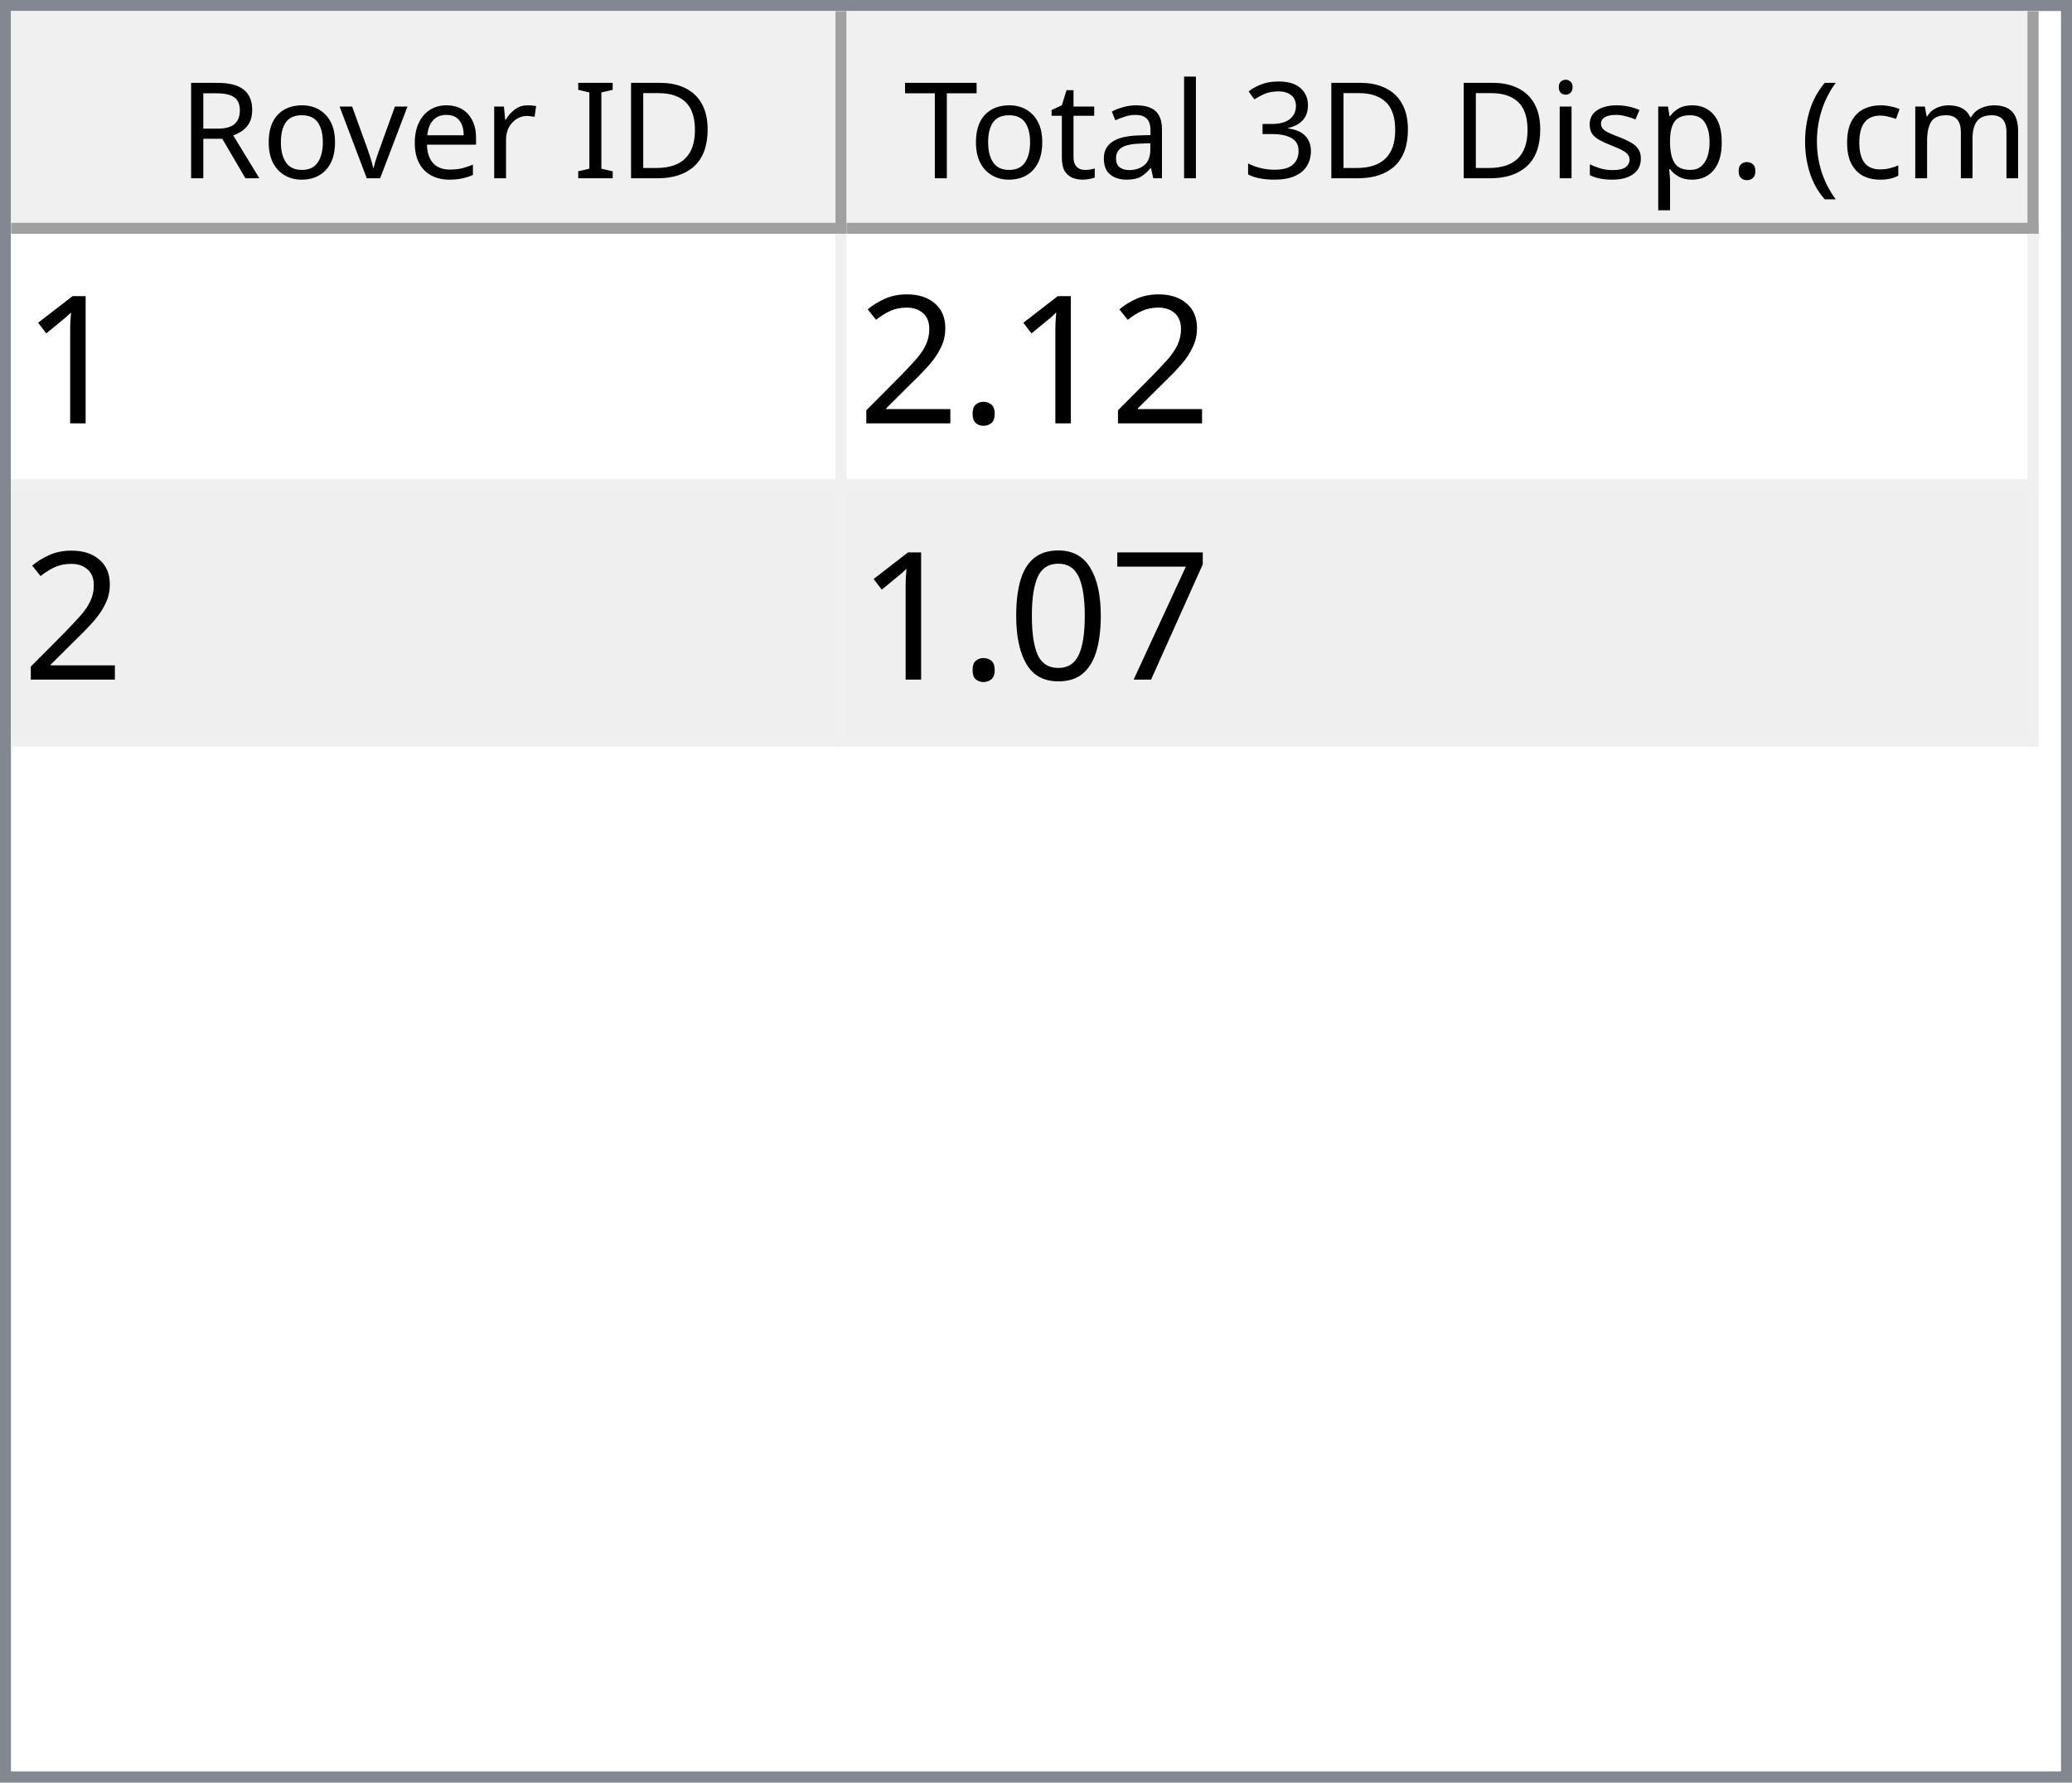
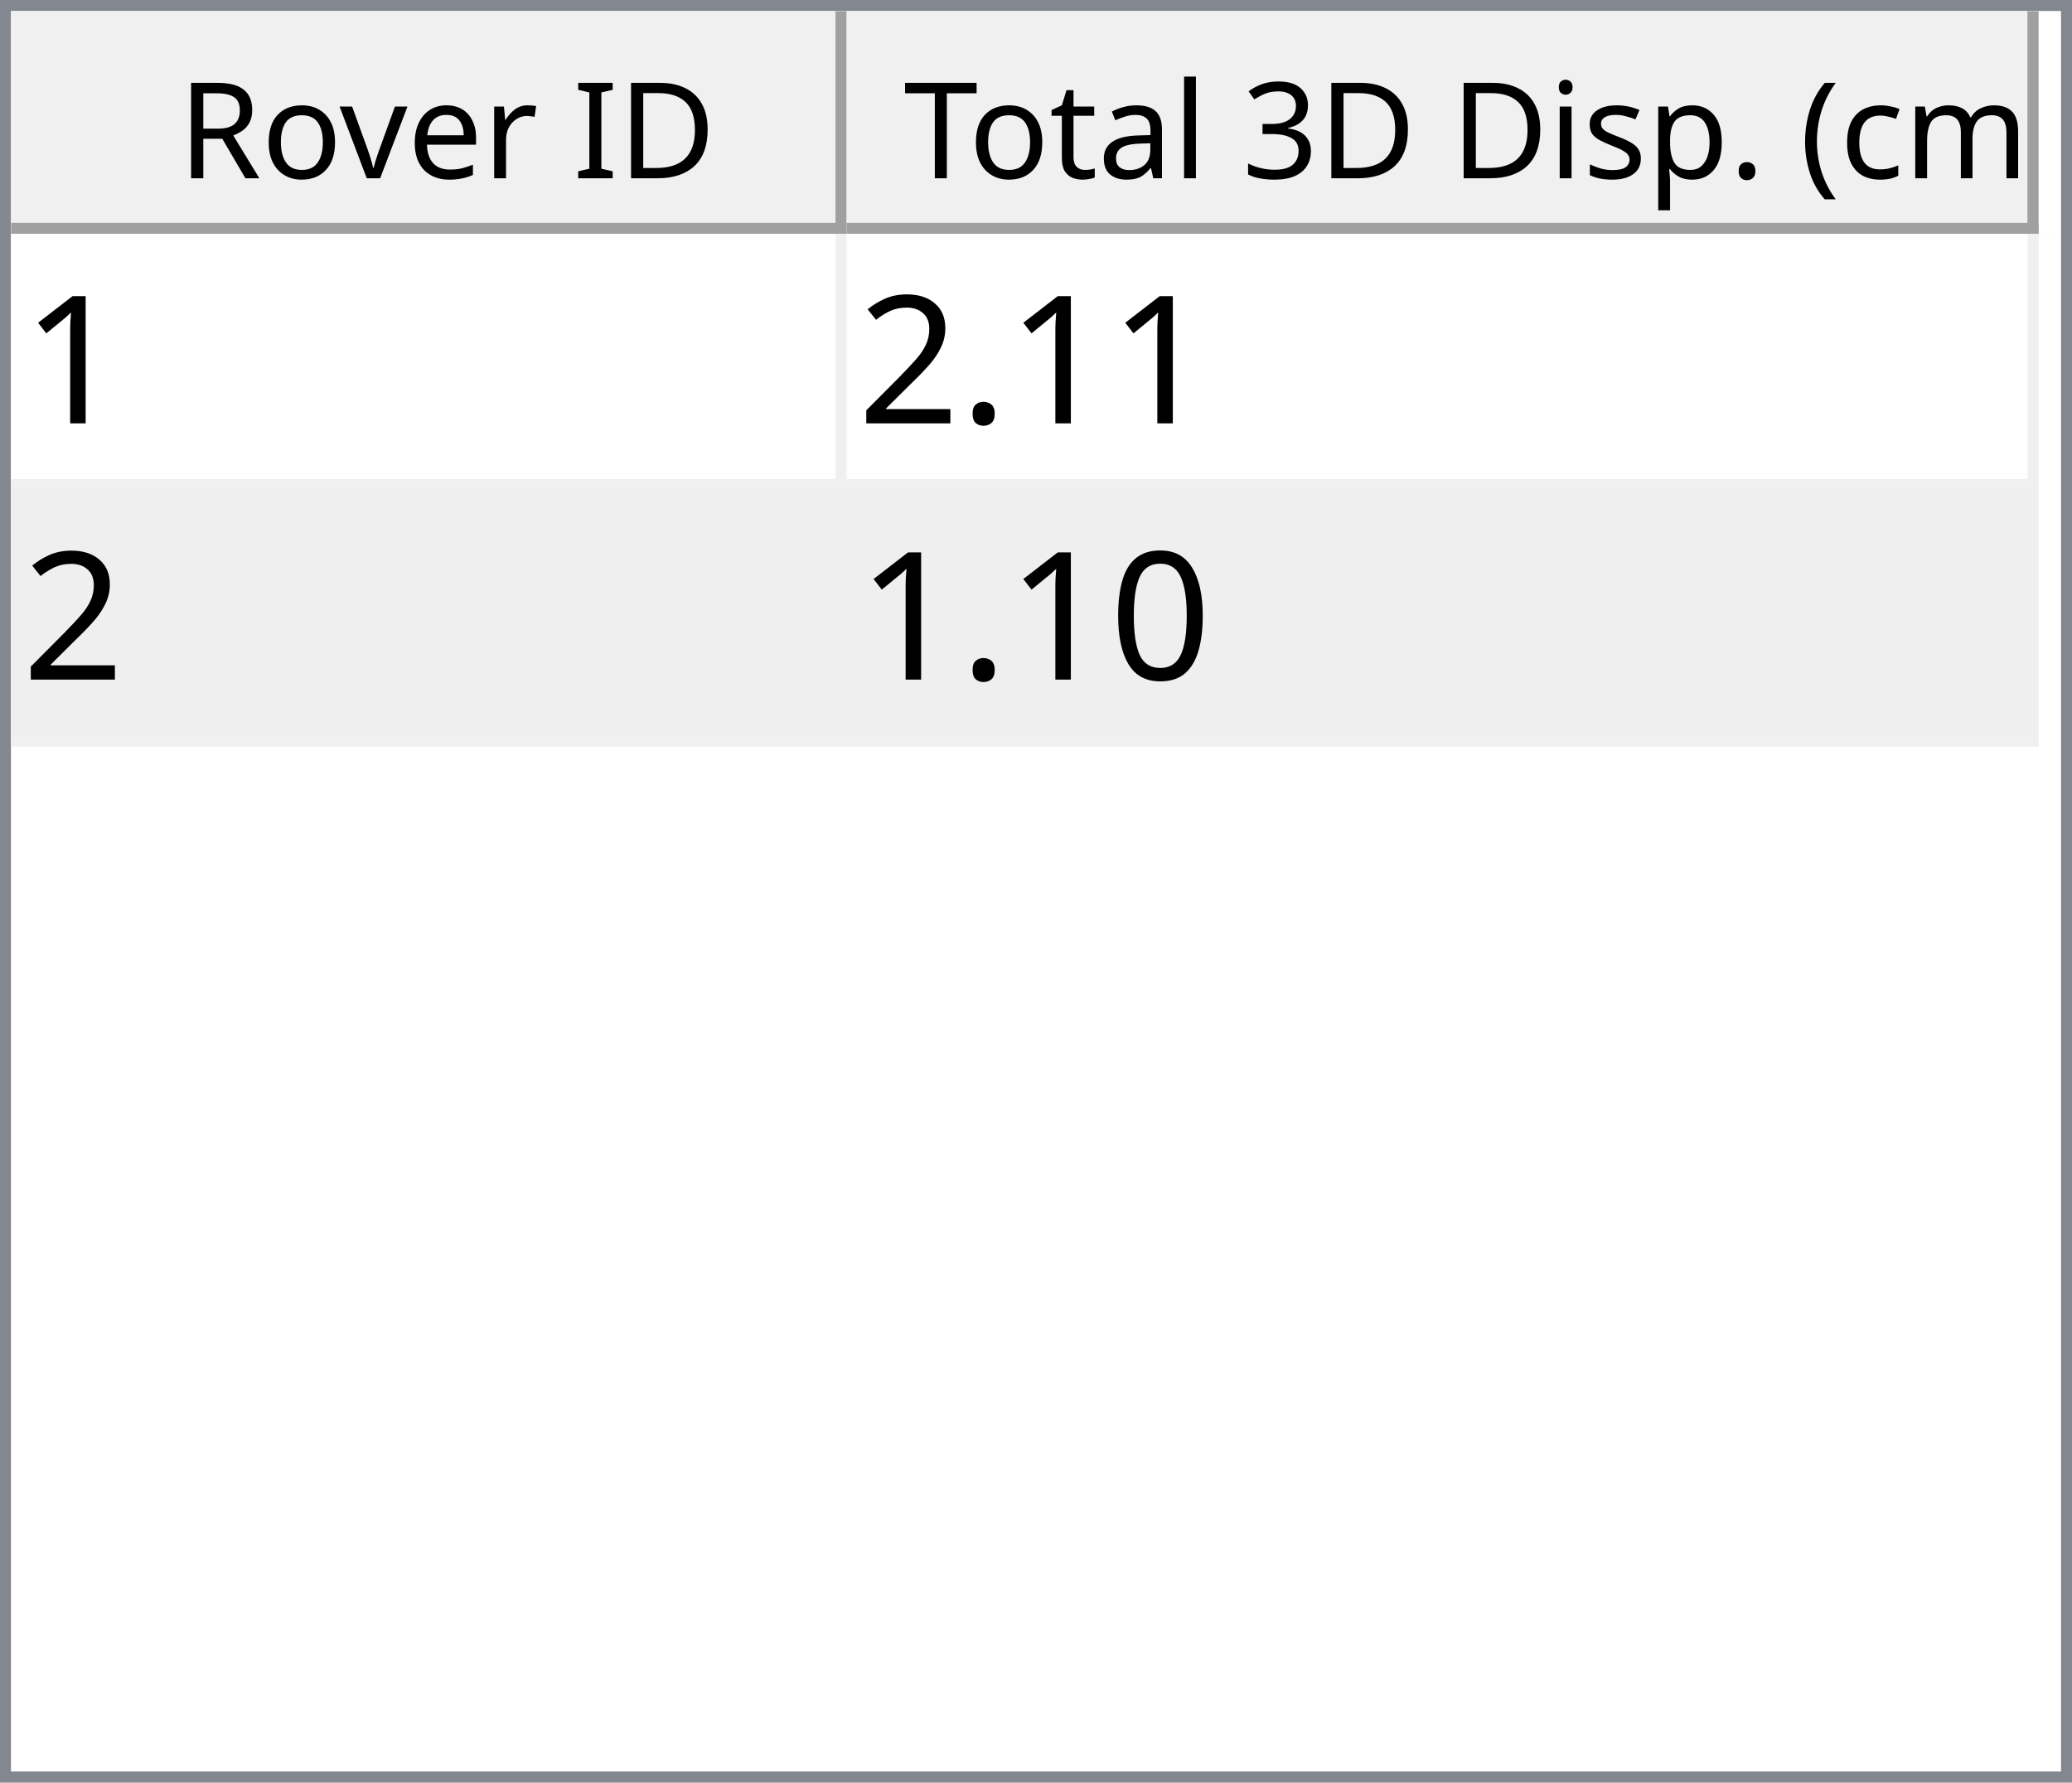
<svg xmlns="http://www.w3.org/2000/svg" style="fill-opacity:1; color-rendering:auto; color-interpolation:auto; text-rendering:auto; stroke:black; stroke-linecap:square; stroke-miterlimit:10; shape-rendering:auto; stroke-opacity:1; fill:black; stroke-dasharray:none; font-weight:normal; stroke-width:1; font-family:'Dialog'; font-style:normal; stroke-linejoin:miter; font-size:12px; stroke-dashoffset:0; image-rendering:auto;" width="186" height="160">
  <defs id="genericDefs" />
  <g>
    <defs id="defs1">
      <clipPath clipPathUnits="userSpaceOnUse" id="clipPath1">
        <path d="M0 0 L186 0 L186 160 L0 160 L0 0 Z" />
      </clipPath>
      <clipPath clipPathUnits="userSpaceOnUse" id="clipPath2">
        <path d="M0 0 L0 160 L186 160 L186 0 Z" />
      </clipPath>
      <clipPath clipPathUnits="userSpaceOnUse" id="clipPath3">
        <path d="M0 0 L0 20 L184 20 L184 0 Z" />
      </clipPath>
      <clipPath clipPathUnits="userSpaceOnUse" id="clipPath4">
        <path d="M0 0 L0 20 L75 20 L75 0 Z" />
      </clipPath>
      <clipPath clipPathUnits="userSpaceOnUse" id="clipPath5">
        <path d="M1 1 L1 19 L74 19 L74 1 Z" />
      </clipPath>
      <clipPath clipPathUnits="userSpaceOnUse" id="clipPath6">
        <path d="M0 0 L0 18 L73 18 L73 0 Z" />
      </clipPath>
      <clipPath clipPathUnits="userSpaceOnUse" id="clipPath7">
        <path d="M-0.5 -0.5 L-0.5 19.5 L74.5 19.5 L74.5 -0.5 Z" />
      </clipPath>
      <clipPath clipPathUnits="userSpaceOnUse" id="clipPath8">
        <path d="M0 0 L0 20 L107 20 L107 0 Z" />
      </clipPath>
      <clipPath clipPathUnits="userSpaceOnUse" id="clipPath9">
        <path d="M1 1 L1 19 L106 19 L106 1 Z" />
      </clipPath>
      <clipPath clipPathUnits="userSpaceOnUse" id="clipPath10">
        <path d="M0 0 L0 18 L105 18 L105 0 Z" />
      </clipPath>
      <clipPath clipPathUnits="userSpaceOnUse" id="clipPath11">
        <path d="M-0.5 -0.5 L-0.5 19.5 L106.5 19.5 L106.5 -0.5 Z" />
      </clipPath>
      <clipPath clipPathUnits="userSpaceOnUse" id="clipPath12">
        <path d="M0 0 L0 138 L184 138 L184 0 Z" />
      </clipPath>
      <clipPath clipPathUnits="userSpaceOnUse" id="clipPath13">
        <path d="M0 0 L0 46 L182 46 L182 0 Z" />
      </clipPath>
      <clipPath clipPathUnits="userSpaceOnUse" id="clipPath14">
        <path d="M-0.5 -0.5 L-0.5 45.5 L181.5 45.5 L181.5 -0.5 Z" />
      </clipPath>
      <clipPath clipPathUnits="userSpaceOnUse" id="clipPath15">
        <path d="M0 0 L0 22 L74 22 L74 0 Z" />
      </clipPath>
      <clipPath clipPathUnits="userSpaceOnUse" id="clipPath16">
        <path d="M0 0 L0 22 L106 22 L106 0 Z" />
      </clipPath>
      <font horiz-adv-x="64.551" id="font1">
        <font-face ascent="107.91" descent="25.098" units-per-em="100" style="font-style:normal; font-family:Segoe UI; font-weight:normal;" />
        <missing-glyph horiz-adv-x="64.551" d="M8.109 0 L8.109 68.266 L56.453 68.266 L56.453 0 L8.109 0 ZM15.328 7.234 L49.219 7.234 L49.219 61.031 L15.328 61.031 L15.328 7.234 Z" />
        <glyph unicode="D" horiz-adv-x="70.117" d="M9.188 0 L9.188 70.016 L28.516 70.016 Q65.531 70.016 65.531 35.891 Q65.531 19.672 55.25 9.836 Q44.969 0 27.734 0 L9.188 0 ZM17.391 62.594 L17.391 7.422 L27.828 7.422 Q41.609 7.422 49.273 14.797 Q56.938 22.172 56.938 35.688 Q56.938 62.594 28.328 62.594 L17.391 62.594 Z" />
        <glyph unicode="I" horiz-adv-x="26.611" d="M17.391 0 L9.188 0 L9.188 70.016 L17.391 70.016 L17.391 0 Z" />
        <glyph unicode=" " horiz-adv-x="27.393" d="" />
        <glyph unicode="r" horiz-adv-x="34.766" d="M34.188 41.891 Q32.078 43.5 28.125 43.5 Q23 43.5 19.555 38.672 Q16.109 33.844 16.109 25.484 L16.109 0 L8.109 0 L8.109 50 L16.109 50 L16.109 39.703 L16.312 39.703 Q18.016 44.969 21.531 47.922 Q25.047 50.875 29.391 50.875 Q32.516 50.875 34.188 50.203 L34.188 41.891 Z" />
        <glyph unicode="e" horiz-adv-x="52.295" d="M48.297 23 L12.984 23 Q13.188 14.656 17.484 10.109 Q21.781 5.562 29.297 5.562 Q37.75 5.562 44.828 11.141 L44.828 3.609 Q38.234 -1.172 27.391 -1.172 Q16.797 -1.172 10.742 5.641 Q4.688 12.453 4.688 24.812 Q4.688 36.469 11.305 43.82 Q17.922 51.172 27.734 51.172 Q37.547 51.172 42.922 44.828 Q48.297 38.484 48.297 27.203 L48.297 23 ZM40.094 29.781 Q40.047 36.719 36.75 40.578 Q33.453 44.438 27.594 44.438 Q21.922 44.438 17.969 40.383 Q14.016 36.328 13.094 29.781 L40.094 29.781 Z" />
        <glyph unicode="v" horiz-adv-x="47.9" d="M47.406 50 L27.484 0 L19.625 0 L0.688 50 L9.469 50 L22.172 13.672 Q23.578 9.672 23.922 6.688 L24.125 6.688 Q24.609 10.453 25.688 13.484 L38.969 50 L47.406 50 Z" />
        <glyph unicode="o" horiz-adv-x="58.594" d="M29 -1.172 Q17.922 -1.172 11.305 5.836 Q4.688 12.844 4.688 24.422 Q4.688 37.016 11.57 44.094 Q18.453 51.172 30.172 51.172 Q41.359 51.172 47.633 44.289 Q53.906 37.406 53.906 25.203 Q53.906 13.234 47.141 6.031 Q40.375 -1.172 29 -1.172 ZM29.594 44.438 Q21.875 44.438 17.383 39.188 Q12.891 33.938 12.891 24.703 Q12.891 15.828 17.43 10.695 Q21.969 5.562 29.594 5.562 Q37.359 5.562 41.531 10.594 Q45.703 15.625 45.703 24.906 Q45.703 34.281 41.531 39.359 Q37.359 44.438 29.594 44.438 Z" />
        <glyph unicode="R" horiz-adv-x="59.814" d="M59.375 0 L49.609 0 L37.891 19.625 Q36.281 22.359 34.766 24.289 Q33.25 26.219 31.664 27.438 Q30.078 28.656 28.25 29.219 Q26.422 29.781 24.125 29.781 L17.391 29.781 L17.391 0 L9.188 0 L9.188 70.016 L30.078 70.016 Q34.672 70.016 38.555 68.867 Q42.438 67.719 45.289 65.375 Q48.141 63.031 49.758 59.547 Q51.375 56.062 51.375 51.375 Q51.375 47.703 50.273 44.656 Q49.172 41.609 47.148 39.211 Q45.125 36.812 42.266 35.133 Q39.406 33.453 35.844 32.516 L35.844 32.328 Q37.594 31.547 38.891 30.547 Q40.188 29.547 41.359 28.18 Q42.531 26.812 43.68 25.078 Q44.828 23.344 46.234 21.047 L59.375 0 ZM17.391 62.594 L17.391 37.203 L28.516 37.203 Q31.594 37.203 34.203 38.133 Q36.812 39.062 38.719 40.797 Q40.625 42.531 41.703 45.047 Q42.781 47.562 42.781 50.688 Q42.781 56.297 39.141 59.445 Q35.5 62.594 28.609 62.594 L17.391 62.594 Z" />
        <glyph unicode=")" horiz-adv-x="30.176" d="M8.297 -15.922 L1.172 -15.922 Q16.406 2.344 16.406 26.812 Q16.406 51.469 1.078 70.016 L8.297 70.016 Q23.531 52.156 23.531 26.703 Q23.531 1.375 8.297 -15.922 Z" />
        <glyph unicode="m" horiz-adv-x="86.133" d="M79.109 0 L71.094 0 L71.094 28.719 Q71.094 37.016 68.531 40.727 Q65.969 44.438 59.906 44.438 Q54.781 44.438 51.195 39.75 Q47.609 35.062 47.609 28.516 L47.609 0 L39.594 0 L39.594 29.688 Q39.594 44.438 28.219 44.438 Q22.953 44.438 19.531 40.016 Q16.109 35.594 16.109 28.516 L16.109 0 L8.109 0 L8.109 50 L16.109 50 L16.109 42.094 L16.312 42.094 Q21.625 51.172 31.844 51.172 Q36.969 51.172 40.773 48.312 Q44.578 45.453 46 40.828 Q51.562 51.172 62.594 51.172 Q79.109 51.172 79.109 30.812 L79.109 0 Z" />
        <glyph unicode="c" horiz-adv-x="46.191" d="M42.188 2.297 Q36.422 -1.172 28.516 -1.172 Q17.828 -1.172 11.258 5.789 Q4.688 12.75 4.688 23.828 Q4.688 36.188 11.766 43.68 Q18.844 51.172 30.672 51.172 Q37.25 51.172 42.281 48.734 L42.281 40.531 Q36.719 44.438 30.375 44.438 Q22.703 44.438 17.797 38.945 Q12.891 33.453 12.891 24.516 Q12.891 15.719 17.508 10.641 Q22.125 5.562 29.891 5.562 Q36.422 5.562 42.188 9.906 L42.188 2.297 Z" />
        <glyph unicode="(" horiz-adv-x="30.176" d="M29.109 -15.922 L21.969 -15.922 Q6.844 1.375 6.844 26.703 Q6.844 52.156 21.969 70.016 L29.203 70.016 Q13.875 51.469 13.875 26.812 Q13.875 2.344 29.109 -15.922 Z" />
        <glyph unicode="." horiz-adv-x="21.68" d="M10.891 -1.078 Q8.641 -1.078 7.055 0.539 Q5.469 2.156 5.469 4.391 Q5.469 6.641 7.055 8.273 Q8.641 9.906 10.891 9.906 Q13.188 9.906 14.797 8.273 Q16.406 6.641 16.406 4.391 Q16.406 2.156 14.797 0.539 Q13.188 -1.078 10.891 -1.078 Z" />
        <glyph unicode="p" horiz-adv-x="58.789" d="M16.312 7.234 L16.109 7.234 L16.109 -23 L8.109 -23 L8.109 50 L16.109 50 L16.109 41.219 L16.312 41.219 Q22.219 51.172 33.594 51.172 Q43.266 51.172 48.688 44.461 Q54.109 37.75 54.109 26.469 Q54.109 13.922 48 6.375 Q41.891 -1.172 31.297 -1.172 Q21.578 -1.172 16.312 7.234 ZM16.109 27.391 L16.109 20.406 Q16.109 14.203 20.141 9.883 Q24.172 5.562 30.375 5.562 Q37.641 5.562 41.773 11.133 Q45.906 16.703 45.906 26.609 Q45.906 34.969 42.047 39.703 Q38.188 44.438 31.594 44.438 Q24.609 44.438 20.359 39.578 Q16.109 34.719 16.109 27.391 Z" />
        <glyph unicode="s" horiz-adv-x="42.432" d="M5.078 1.812 L5.078 10.406 Q11.625 5.562 19.484 5.562 Q30.031 5.562 30.031 12.594 Q30.031 14.594 29.125 15.992 Q28.219 17.391 26.68 18.461 Q25.141 19.531 23.07 20.383 Q21 21.234 18.609 22.172 Q15.281 23.484 12.766 24.828 Q10.25 26.172 8.57 27.859 Q6.891 29.547 6.031 31.695 Q5.172 33.844 5.172 36.719 Q5.172 40.234 6.789 42.945 Q8.406 45.656 11.086 47.484 Q13.766 49.312 17.211 50.242 Q20.656 51.172 24.312 51.172 Q30.812 51.172 35.938 48.922 L35.938 40.828 Q30.422 44.438 23.25 44.438 Q21 44.438 19.195 43.922 Q17.391 43.406 16.094 42.477 Q14.797 41.547 14.086 40.258 Q13.375 38.969 13.375 37.406 Q13.375 35.453 14.086 34.133 Q14.797 32.812 16.164 31.789 Q17.531 30.766 19.484 29.938 Q21.438 29.109 23.922 28.125 Q27.25 26.859 29.883 25.516 Q32.516 24.172 34.375 22.484 Q36.234 20.797 37.234 18.602 Q38.234 16.406 38.234 13.375 Q38.234 9.672 36.602 6.938 Q34.969 4.203 32.234 2.398 Q29.5 0.594 25.93 -0.289 Q22.359 -1.172 18.453 -1.172 Q10.75 -1.172 5.078 1.812 Z" />
        <glyph unicode="i" horiz-adv-x="24.219" d="M12.203 62.703 Q10.062 62.703 8.547 64.164 Q7.031 65.625 7.031 67.875 Q7.031 70.125 8.547 71.609 Q10.062 73.094 12.203 73.094 Q14.406 73.094 15.945 71.609 Q17.484 70.125 17.484 67.875 Q17.484 65.719 15.945 64.211 Q14.406 62.703 12.203 62.703 ZM16.109 0 L8.109 0 L8.109 50 L16.109 50 L16.109 0 Z" />
        <glyph unicode="3" horiz-adv-x="53.906" d="M46.531 19.828 Q46.531 15.094 44.75 11.211 Q42.969 7.328 39.719 4.57 Q36.469 1.812 31.93 0.297 Q27.391 -1.219 21.922 -1.219 Q11.922 -1.219 6 2.594 L6 11.188 Q13.094 5.609 22.219 5.609 Q25.875 5.609 28.828 6.539 Q31.781 7.469 33.906 9.227 Q36.031 10.984 37.18 13.477 Q38.328 15.969 38.328 19.094 Q38.328 32.812 18.797 32.812 L12.984 32.812 L12.984 39.594 L18.5 39.594 Q35.797 39.594 35.797 52.484 Q35.797 64.406 22.609 64.406 Q15.188 64.406 8.688 59.422 L8.688 67.188 Q15.375 71.188 24.609 71.188 Q29 71.188 32.57 69.969 Q36.141 68.75 38.68 66.555 Q41.219 64.359 42.609 61.281 Q44 58.203 44 54.5 Q44 40.672 30.031 36.719 L30.031 36.531 Q33.594 36.141 36.625 34.797 Q39.656 33.453 41.852 31.305 Q44.047 29.156 45.289 26.25 Q46.531 23.344 46.531 19.828 Z" />
        <glyph unicode="l" horiz-adv-x="24.219" d="M16.109 0 L8.109 0 L8.109 74.031 L16.109 74.031 L16.109 0 Z" />
        <glyph unicode="a" horiz-adv-x="50.879" d="M43.891 0 L35.891 0 L35.891 7.812 L35.688 7.812 Q30.469 -1.172 20.312 -1.172 Q12.844 -1.172 8.617 2.781 Q4.391 6.734 4.391 13.281 Q4.391 27.297 20.906 29.594 L35.891 31.688 Q35.891 44.438 25.594 44.438 Q16.547 44.438 9.281 38.281 L9.281 46.484 Q16.656 51.172 26.266 51.172 Q43.891 51.172 43.891 32.516 L43.891 0 ZM35.891 25.297 L23.828 23.641 Q18.266 22.859 15.43 20.875 Q12.594 18.891 12.594 13.875 Q12.594 10.203 15.211 7.883 Q17.828 5.562 22.172 5.562 Q28.125 5.562 32.008 9.742 Q35.891 13.922 35.891 20.312 L35.891 25.297 Z" />
        <glyph unicode="t" horiz-adv-x="33.887" d="M31.297 0.484 Q28.469 -1.078 23.828 -1.078 Q10.688 -1.078 10.688 13.578 L10.688 43.172 L2.094 43.172 L2.094 50 L10.688 50 L10.688 62.203 L18.703 64.797 L18.703 50 L31.297 50 L31.297 43.172 L18.703 43.172 L18.703 14.984 Q18.703 9.969 20.414 7.82 Q22.125 5.672 26.078 5.672 Q29.109 5.672 31.297 7.328 L31.297 0.484 Z" />
        <glyph unicode="T" horiz-adv-x="52.393" d="M50.594 62.594 L30.375 62.594 L30.375 0 L22.172 0 L22.172 62.594 L2 62.594 L2 70.016 L50.594 70.016 L50.594 62.594 Z" />
      </font>
      <font horiz-adv-x="75.0" id="font2">
        <font-face ascent="100.537" descent="21.973" units-per-em="100" style="font-style:normal; font-family:sans-serif; font-weight:normal;" />
        <missing-glyph horiz-adv-x="75.0" d="M12.5 0 L12.5 62.5 L62.5 62.5 L62.5 0 L12.5 0 ZM14.062 1.562 L60.938 1.562 L60.938 60.938 L14.062 60.938 L14.062 1.562 Z" />
        <glyph unicode="1" horiz-adv-x="55.615" d="M37.25 0 L28.469 0 L28.469 56 Q25.297 52.984 20.141 49.953 Q14.984 46.922 10.891 45.406 L10.891 53.906 Q18.266 57.375 23.781 62.305 Q29.297 67.234 31.594 71.875 L37.25 71.875 L37.25 0 Z" />
        <glyph unicode="." horiz-adv-x="27.783" d="M9.078 0 L9.078 10.016 L19.094 10.016 L19.094 0 L9.078 0 Z" />
        <glyph unicode="2" horiz-adv-x="55.615" d="M50.344 8.453 L50.344 0 L3.031 0 Q2.938 3.172 4.047 6.109 Q5.859 10.938 9.836 15.625 Q13.812 20.312 21.344 26.469 Q33.016 36.031 37.117 41.625 Q41.219 47.219 41.219 52.203 Q41.219 57.422 37.477 61.008 Q33.734 64.594 27.734 64.594 Q21.391 64.594 17.578 60.789 Q13.766 56.984 13.719 50.25 L4.688 51.172 Q5.609 61.281 11.664 66.578 Q17.719 71.875 27.938 71.875 Q38.234 71.875 44.242 66.164 Q50.25 60.453 50.25 52 Q50.25 47.703 48.492 43.555 Q46.734 39.406 42.656 34.812 Q38.578 30.219 29.109 22.219 Q21.188 15.578 18.945 13.211 Q16.703 10.844 15.234 8.453 L50.344 8.453 Z" />
-         <glyph unicode="7" horiz-adv-x="55.615" d="M4.734 62.203 L4.734 70.656 L51.078 70.656 L51.078 63.812 Q44.234 56.547 37.523 44.484 Q30.812 32.422 27.156 19.672 Q24.516 10.688 23.781 0 L14.75 0 Q14.891 8.453 18.062 20.414 Q21.234 32.375 27.172 43.484 Q33.109 54.594 39.797 62.203 L4.734 62.203 Z" />
        <glyph unicode="0" horiz-adv-x="55.615" d="M4.156 35.297 Q4.156 48 6.766 55.742 Q9.375 63.484 14.523 67.68 Q19.672 71.875 27.484 71.875 Q33.25 71.875 37.594 69.555 Q41.938 67.234 44.773 62.867 Q47.609 58.5 49.219 52.227 Q50.828 45.953 50.828 35.297 Q50.828 22.703 48.242 14.969 Q45.656 7.234 40.508 3.008 Q35.359 -1.219 27.484 -1.219 Q17.141 -1.219 11.234 6.203 Q4.156 15.141 4.156 35.297 ZM13.188 35.297 Q13.188 17.672 17.312 11.836 Q21.438 6 27.484 6 Q33.547 6 37.672 11.859 Q41.797 17.719 41.797 35.297 Q41.797 52.984 37.672 58.789 Q33.547 64.594 27.391 64.594 Q21.344 64.594 17.719 59.469 Q13.188 52.938 13.188 35.297 Z" />
      </font>
    </defs>
    <g style="fill:white; stroke:white;">
      <rect x="0" y="0" width="186" style="clip-path:url(#clipPath1); stroke:none;" height="160" />
    </g>
    <g style="fill:white; text-rendering:optimizeSpeed; color-rendering:optimizeSpeed; image-rendering:optimizeSpeed; shape-rendering:crispEdges; stroke:white; color-interpolation:sRGB;">
      <rect x="0" width="186" height="160" y="0" style="stroke:none;" />
      <path style="stroke:none;" d="M0 160 L186 160 L186 0 L0 0 Z" />
    </g>
    <g style="fill:rgb(240,240,240); font-family:'Segoe UI'; stroke:rgb(240,240,240);">
      <rect x="0" y="0" width="186" style="clip-path:url(#clipPath2); stroke:none;" height="160" />
    </g>
    <g style="fill:rgb(130,135,144); font-family:'Segoe UI'; stroke:rgb(130,135,144);">
      <path d="M0 0 L186 0 L186 160 L0 160 L0 0 ZM1 1 L185 1 L185 159 L1 159 L1 1 Z" style="fill-rule:evenodd; clip-path:url(#clipPath2); stroke:none;" />
    </g>
    <g style="fill:white; font-family:'Segoe UI'; stroke:white;" transform="translate(1,1)">
      <rect x="0" y="0" width="184" style="clip-path:url(#clipPath3); stroke:none;" height="20" />
    </g>
    <g style="fill:rgb(240,240,240); font-family:'Segoe UI'; stroke:rgb(240,240,240);" transform="translate(1,1)">
      <rect x="0" y="0" width="75" style="clip-path:url(#clipPath4); stroke:none;" height="20" />
    </g>
    <g style="font-family:'Segoe UI';" transform="translate(2,2)">
      <text x="14" xml:space="preserve" y="14" style="clip-path:url(#clipPath6); stroke:none;">Rover ID</text>
    </g>
    <g style="fill:rgb(160,160,160); font-family:'Segoe UI'; stroke:rgb(160,160,160); stroke-linejoin:bevel;" transform="translate(1.5,1.5)">
      <line x1="74" x2="74" y1="0" style="fill:none; clip-path:url(#clipPath7);" y2="19" />
    </g>
    <g style="fill:rgb(160,160,160); font-family:'Segoe UI'; stroke:rgb(160,160,160); stroke-linejoin:bevel;" transform="matrix(1,0,0,1,1,1) translate(0.5,0.5)">
      <line x1="0" x2="74" y1="19" style="fill:none; clip-path:url(#clipPath7);" y2="19" />
    </g>
    <g style="fill:rgb(240,240,240); font-family:'Segoe UI'; stroke:rgb(240,240,240);" transform="translate(76,1)">
      <rect x="0" y="0" width="107" style="clip-path:url(#clipPath8); stroke:none;" height="20" />
    </g>
    <g style="font-family:'Segoe UI';" transform="translate(77,2)">
      <text x="1" xml:space="preserve" y="14" style="clip-path:url(#clipPath10); stroke:none;"> Total 3D Disp. (cm)</text>
    </g>
    <g style="fill:rgb(160,160,160); font-family:'Segoe UI'; stroke:rgb(160,160,160); stroke-linejoin:bevel;" transform="translate(76.5,1.5)">
      <line x1="106" x2="106" y1="0" style="fill:none; clip-path:url(#clipPath11);" y2="19" />
    </g>
    <g style="fill:rgb(160,160,160); font-family:'Segoe UI'; stroke:rgb(160,160,160); stroke-linejoin:bevel;" transform="matrix(1,0,0,1,76,1) translate(0.5,0.5)">
      <line x1="0" x2="106" y1="19" style="fill:none; clip-path:url(#clipPath11);" y2="19" />
    </g>
    <g style="fill:white; font-family:'Segoe UI'; stroke:white;" transform="translate(1,21)">
      <rect x="0" y="0" width="184" style="clip-path:url(#clipPath12); stroke:none;" height="138" />
    </g>
    <g style="fill:rgb(240,240,240); font-size:16px; font-family:sans-serif; stroke:rgb(240,240,240);" transform="translate(1,21)">
      <rect x="0" y="0" width="182" style="clip-path:url(#clipPath13); stroke:none;" height="46" />
      <line transform="translate(0.5,0.5)" x1="0" x2="181" y1="22" style="clip-path:url(#clipPath14); fill:none; stroke-linejoin:bevel;" y2="22" />
    </g>
    <g transform="matrix(1,0,0,1,1,21) translate(0.5,0.5)" style="fill:rgb(240,240,240); font-size:16px; font-family:sans-serif; stroke:rgb(240,240,240); stroke-linejoin:bevel;">
      <line x1="0" x2="181" y1="45" style="fill:none; clip-path:url(#clipPath14);" y2="45" />
    </g>
    <g transform="matrix(1,0,0,1,1,21) translate(0.5,0.5)" style="fill:rgb(240,240,240); font-size:16px; font-family:sans-serif; stroke:rgb(240,240,240); stroke-linejoin:bevel;">
      <line x1="74" x2="74" y1="0" style="fill:none; clip-path:url(#clipPath14);" y2="45" />
    </g>
    <g transform="matrix(1,0,0,1,1,21) translate(0.5,0.5)" style="fill:rgb(240,240,240); font-size:16px; font-family:sans-serif; stroke:rgb(240,240,240); stroke-linejoin:bevel;">
      <line x1="181" x2="181" y1="0" style="fill:none; clip-path:url(#clipPath14);" y2="45" />
    </g>
    <g style="fill:white; font-size:16px; font-family:sans-serif; stroke:white;" transform="matrix(1,0,0,1,1,21)">
      <rect x="0" y="0" width="74" style="clip-path:url(#clipPath15); stroke:none;" height="22" />
      <text x="1" y="17" style="fill:black; clip-path:url(#clipPath15); stroke:none;" xml:space="preserve">1</text>
    </g>
    <g style="fill:white; font-size:16px; font-family:sans-serif; stroke:white;" transform="matrix(1,0,0,1,1,21) translate(75,0)">
      <rect x="0" y="0" width="106" style="clip-path:url(#clipPath16); stroke:none;" height="22" />
-       <text x="1" y="17" style="fill:black; clip-path:url(#clipPath16); stroke:none;" xml:space="preserve">2.12</text>
+       <text x="1" y="17" style="fill:black; clip-path:url(#clipPath16); stroke:none;" xml:space="preserve">2.11</text>
    </g>
    <g style="fill:rgb(239,239,239); font-size:16px; font-family:sans-serif; stroke:rgb(239,239,239);" transform="matrix(1,0,0,1,1,21) translate(0,23)">
      <rect x="0" y="0" width="74" style="clip-path:url(#clipPath15); stroke:none;" height="22" />
      <text x="1" y="17" style="fill:black; clip-path:url(#clipPath15); stroke:none;" xml:space="preserve">2</text>
    </g>
    <g style="fill:rgb(239,239,239); font-size:16px; font-family:sans-serif; stroke:rgb(239,239,239);" transform="matrix(1,0,0,1,1,21) translate(75,23)">
      <rect x="0" y="0" width="106" style="clip-path:url(#clipPath16); stroke:none;" height="22" />
-       <text x="1" y="17" style="fill:black; clip-path:url(#clipPath16); stroke:none;" xml:space="preserve">1.07</text>
+       <text x="1" y="17" style="fill:black; clip-path:url(#clipPath16); stroke:none;" xml:space="preserve">1.10</text>
    </g>
  </g>
</svg>
